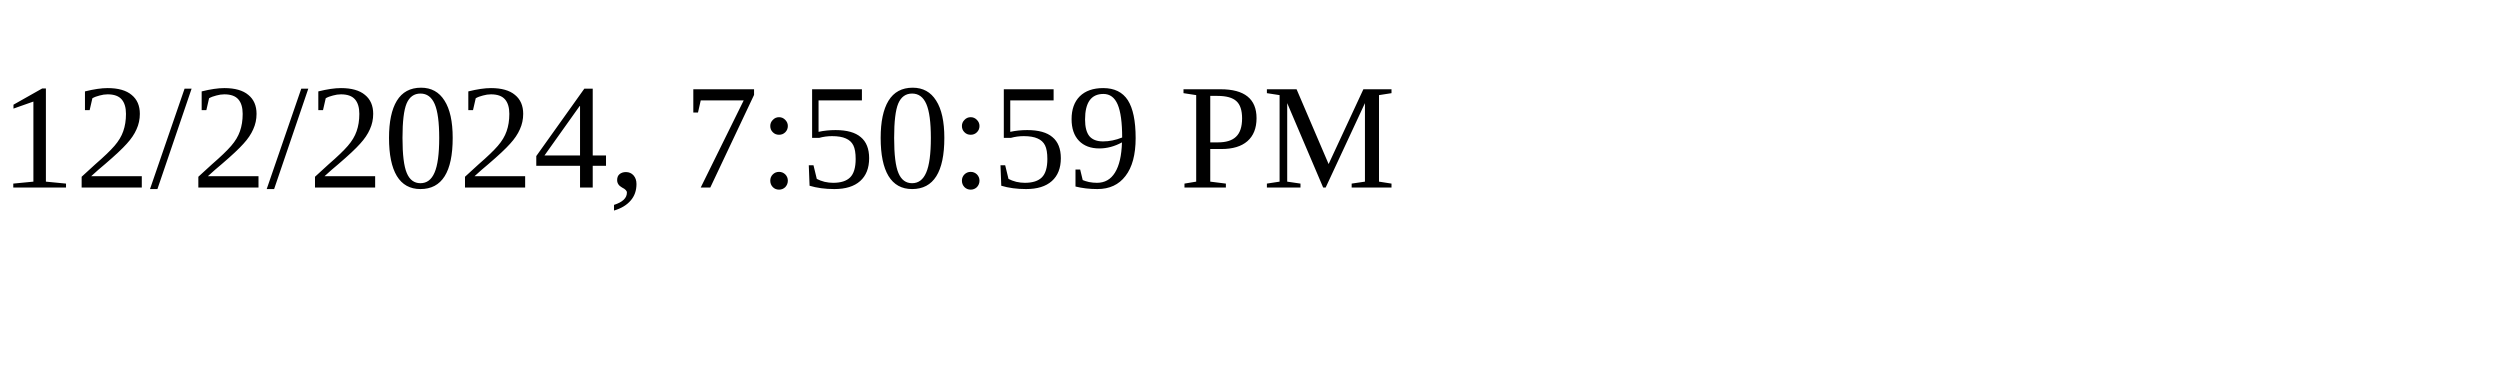
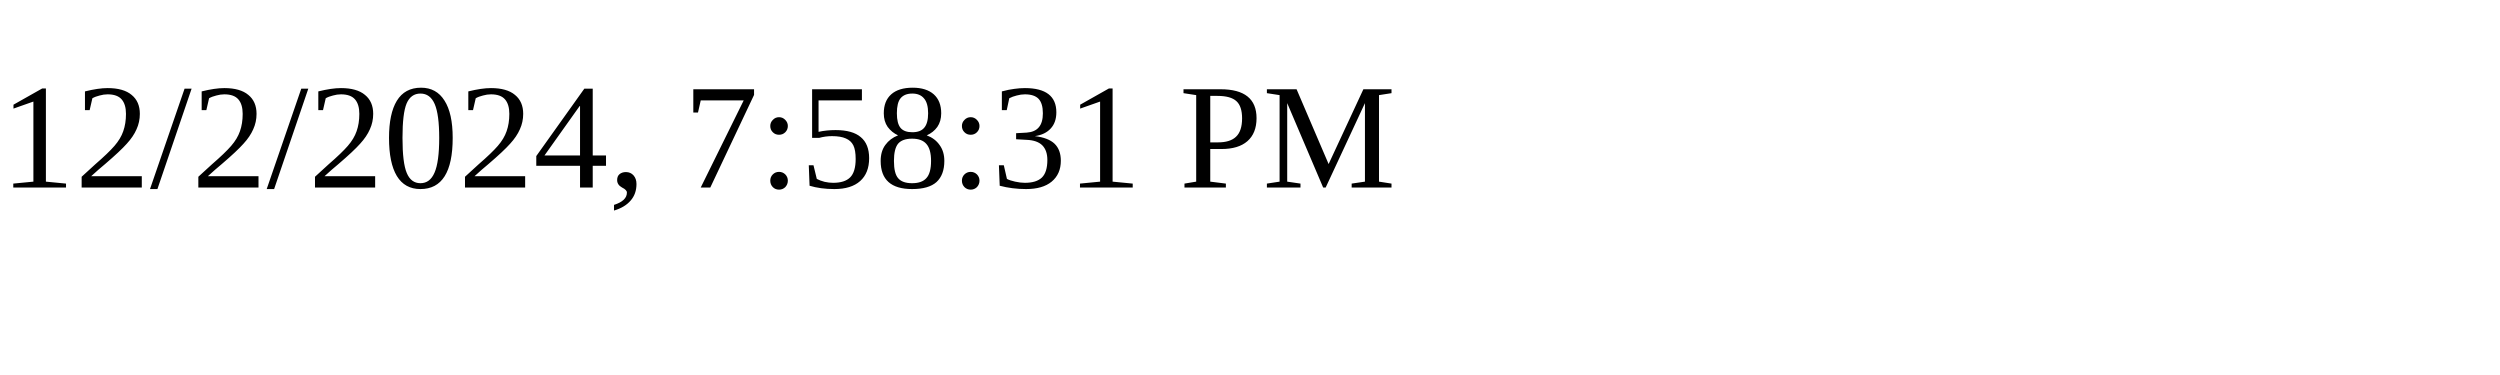
<svg xmlns="http://www.w3.org/2000/svg" height="30" width="200">
-   <text x="0" y="15">12/2/2024, 7:50:59 PM</text>
+   <text x="0" y="15">12/2/2024, 7:58:31 PM</text>
</svg>
